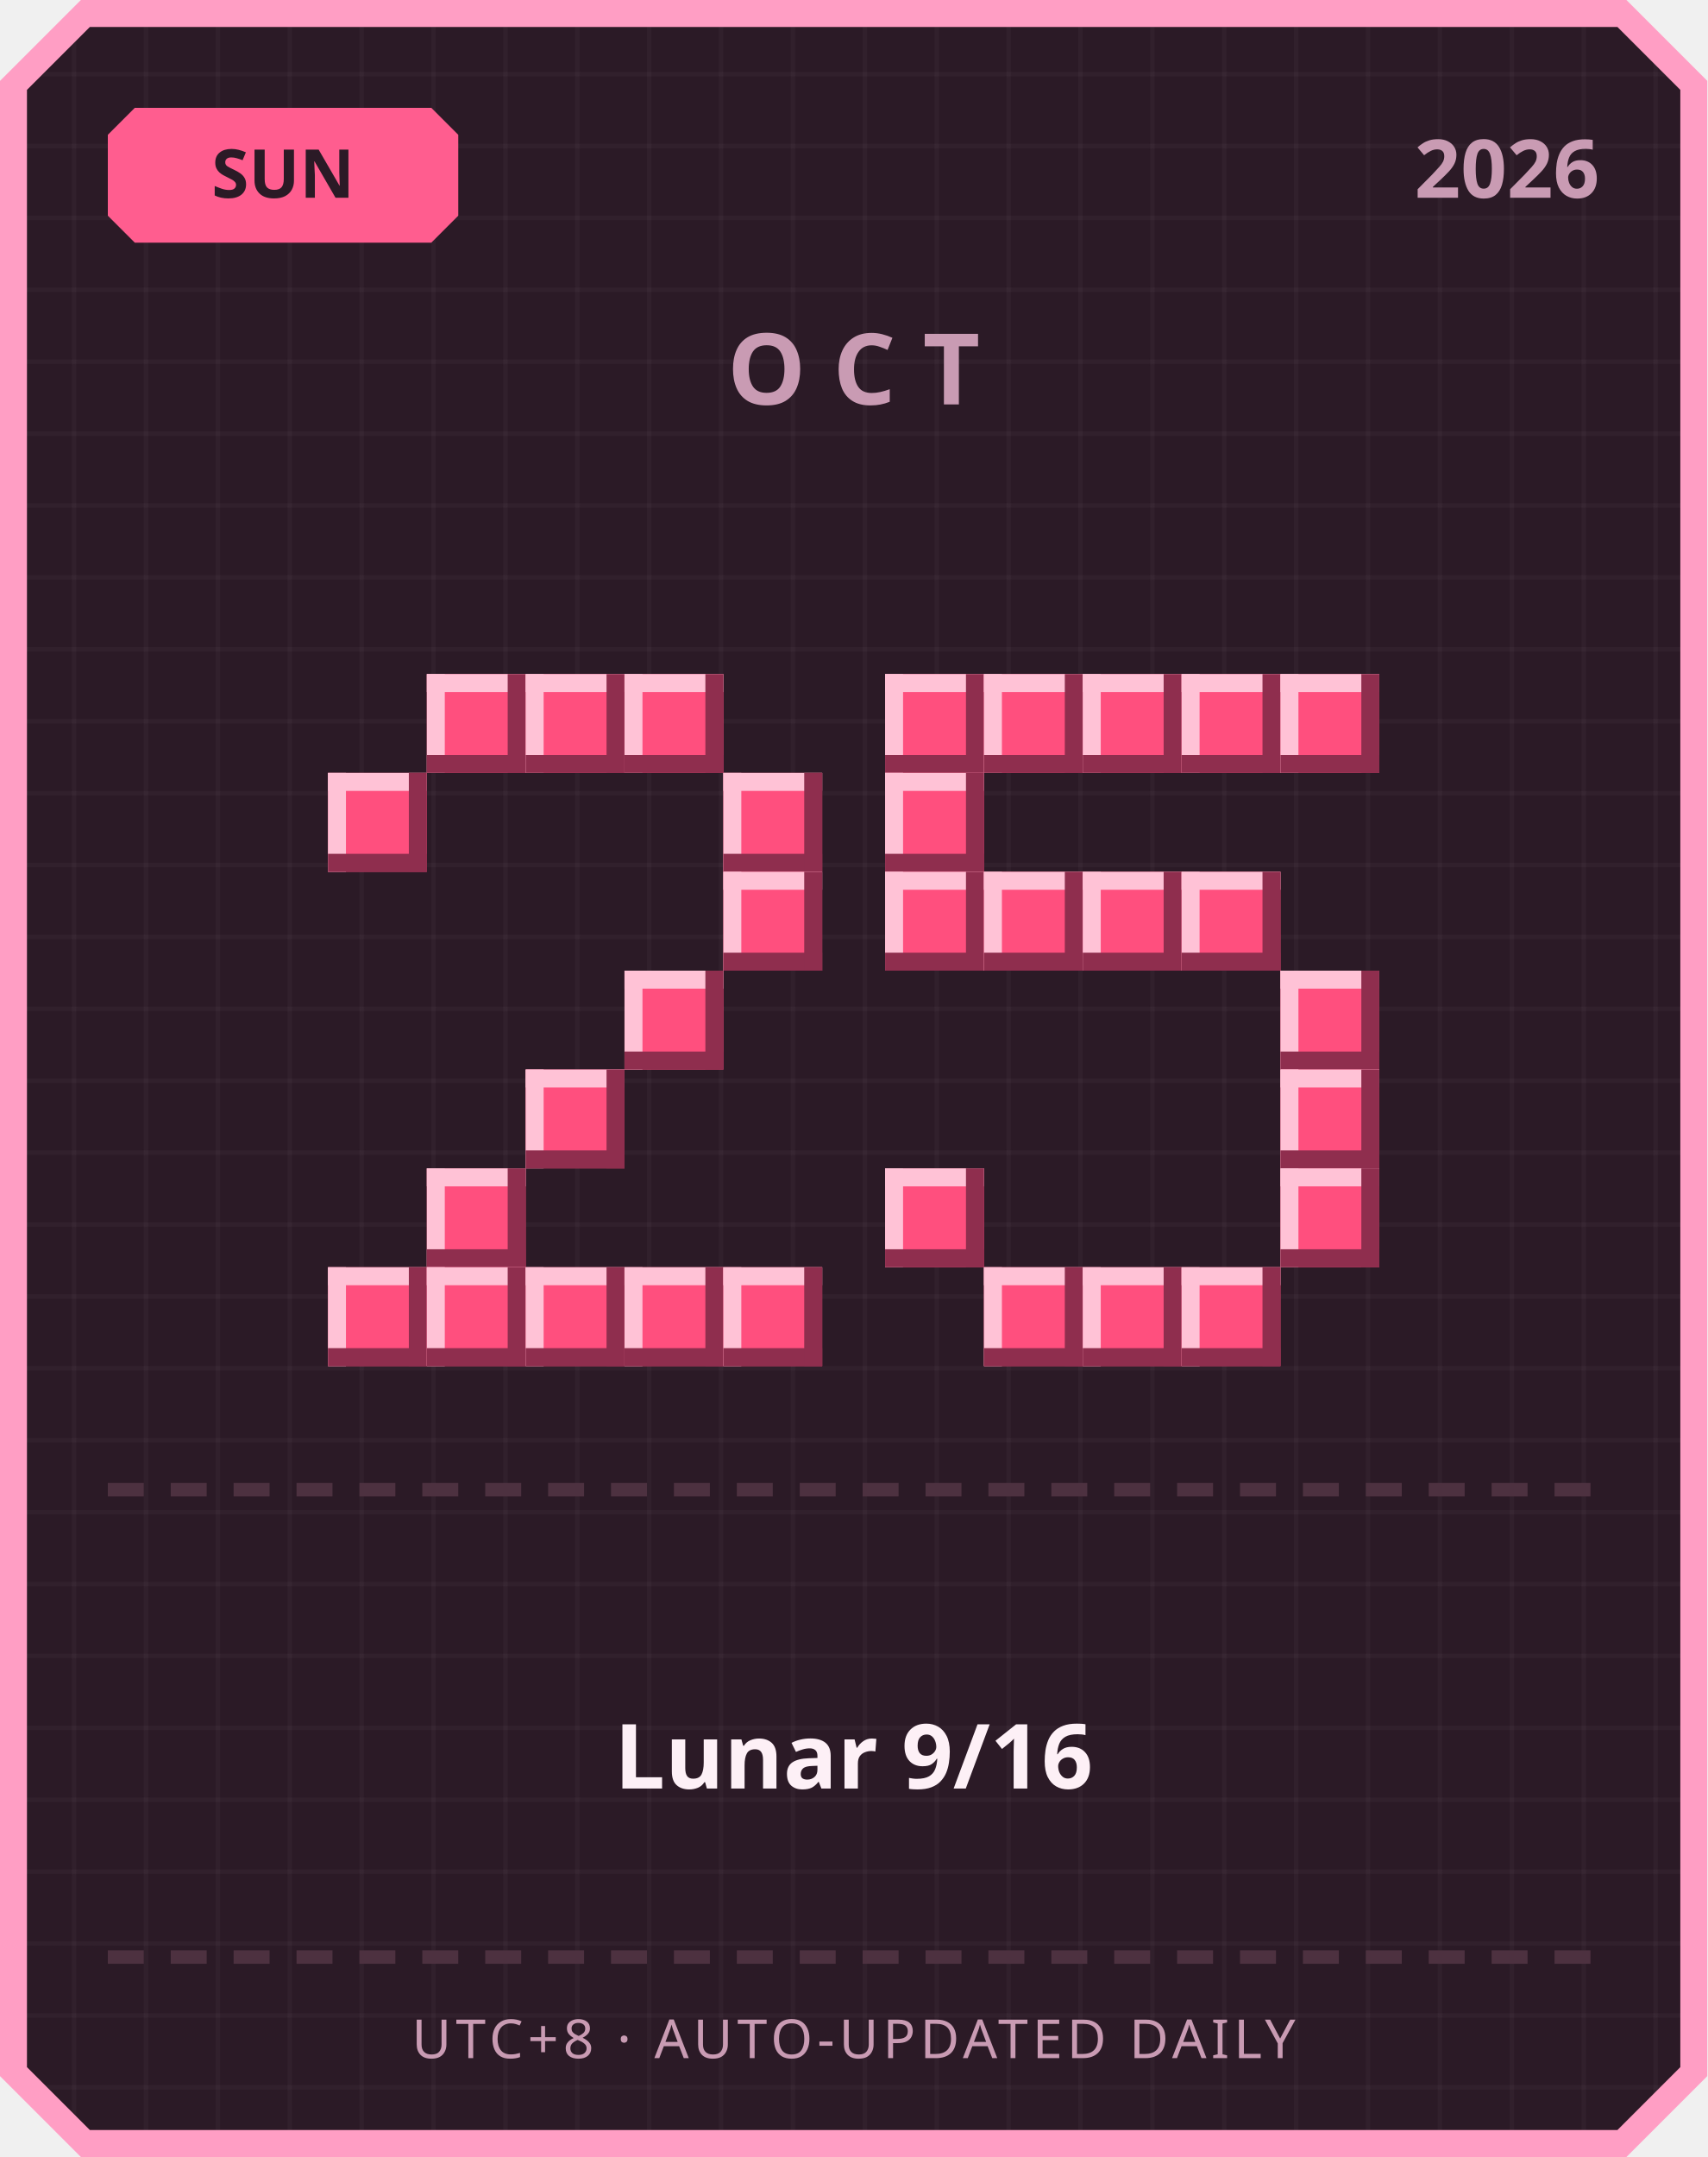
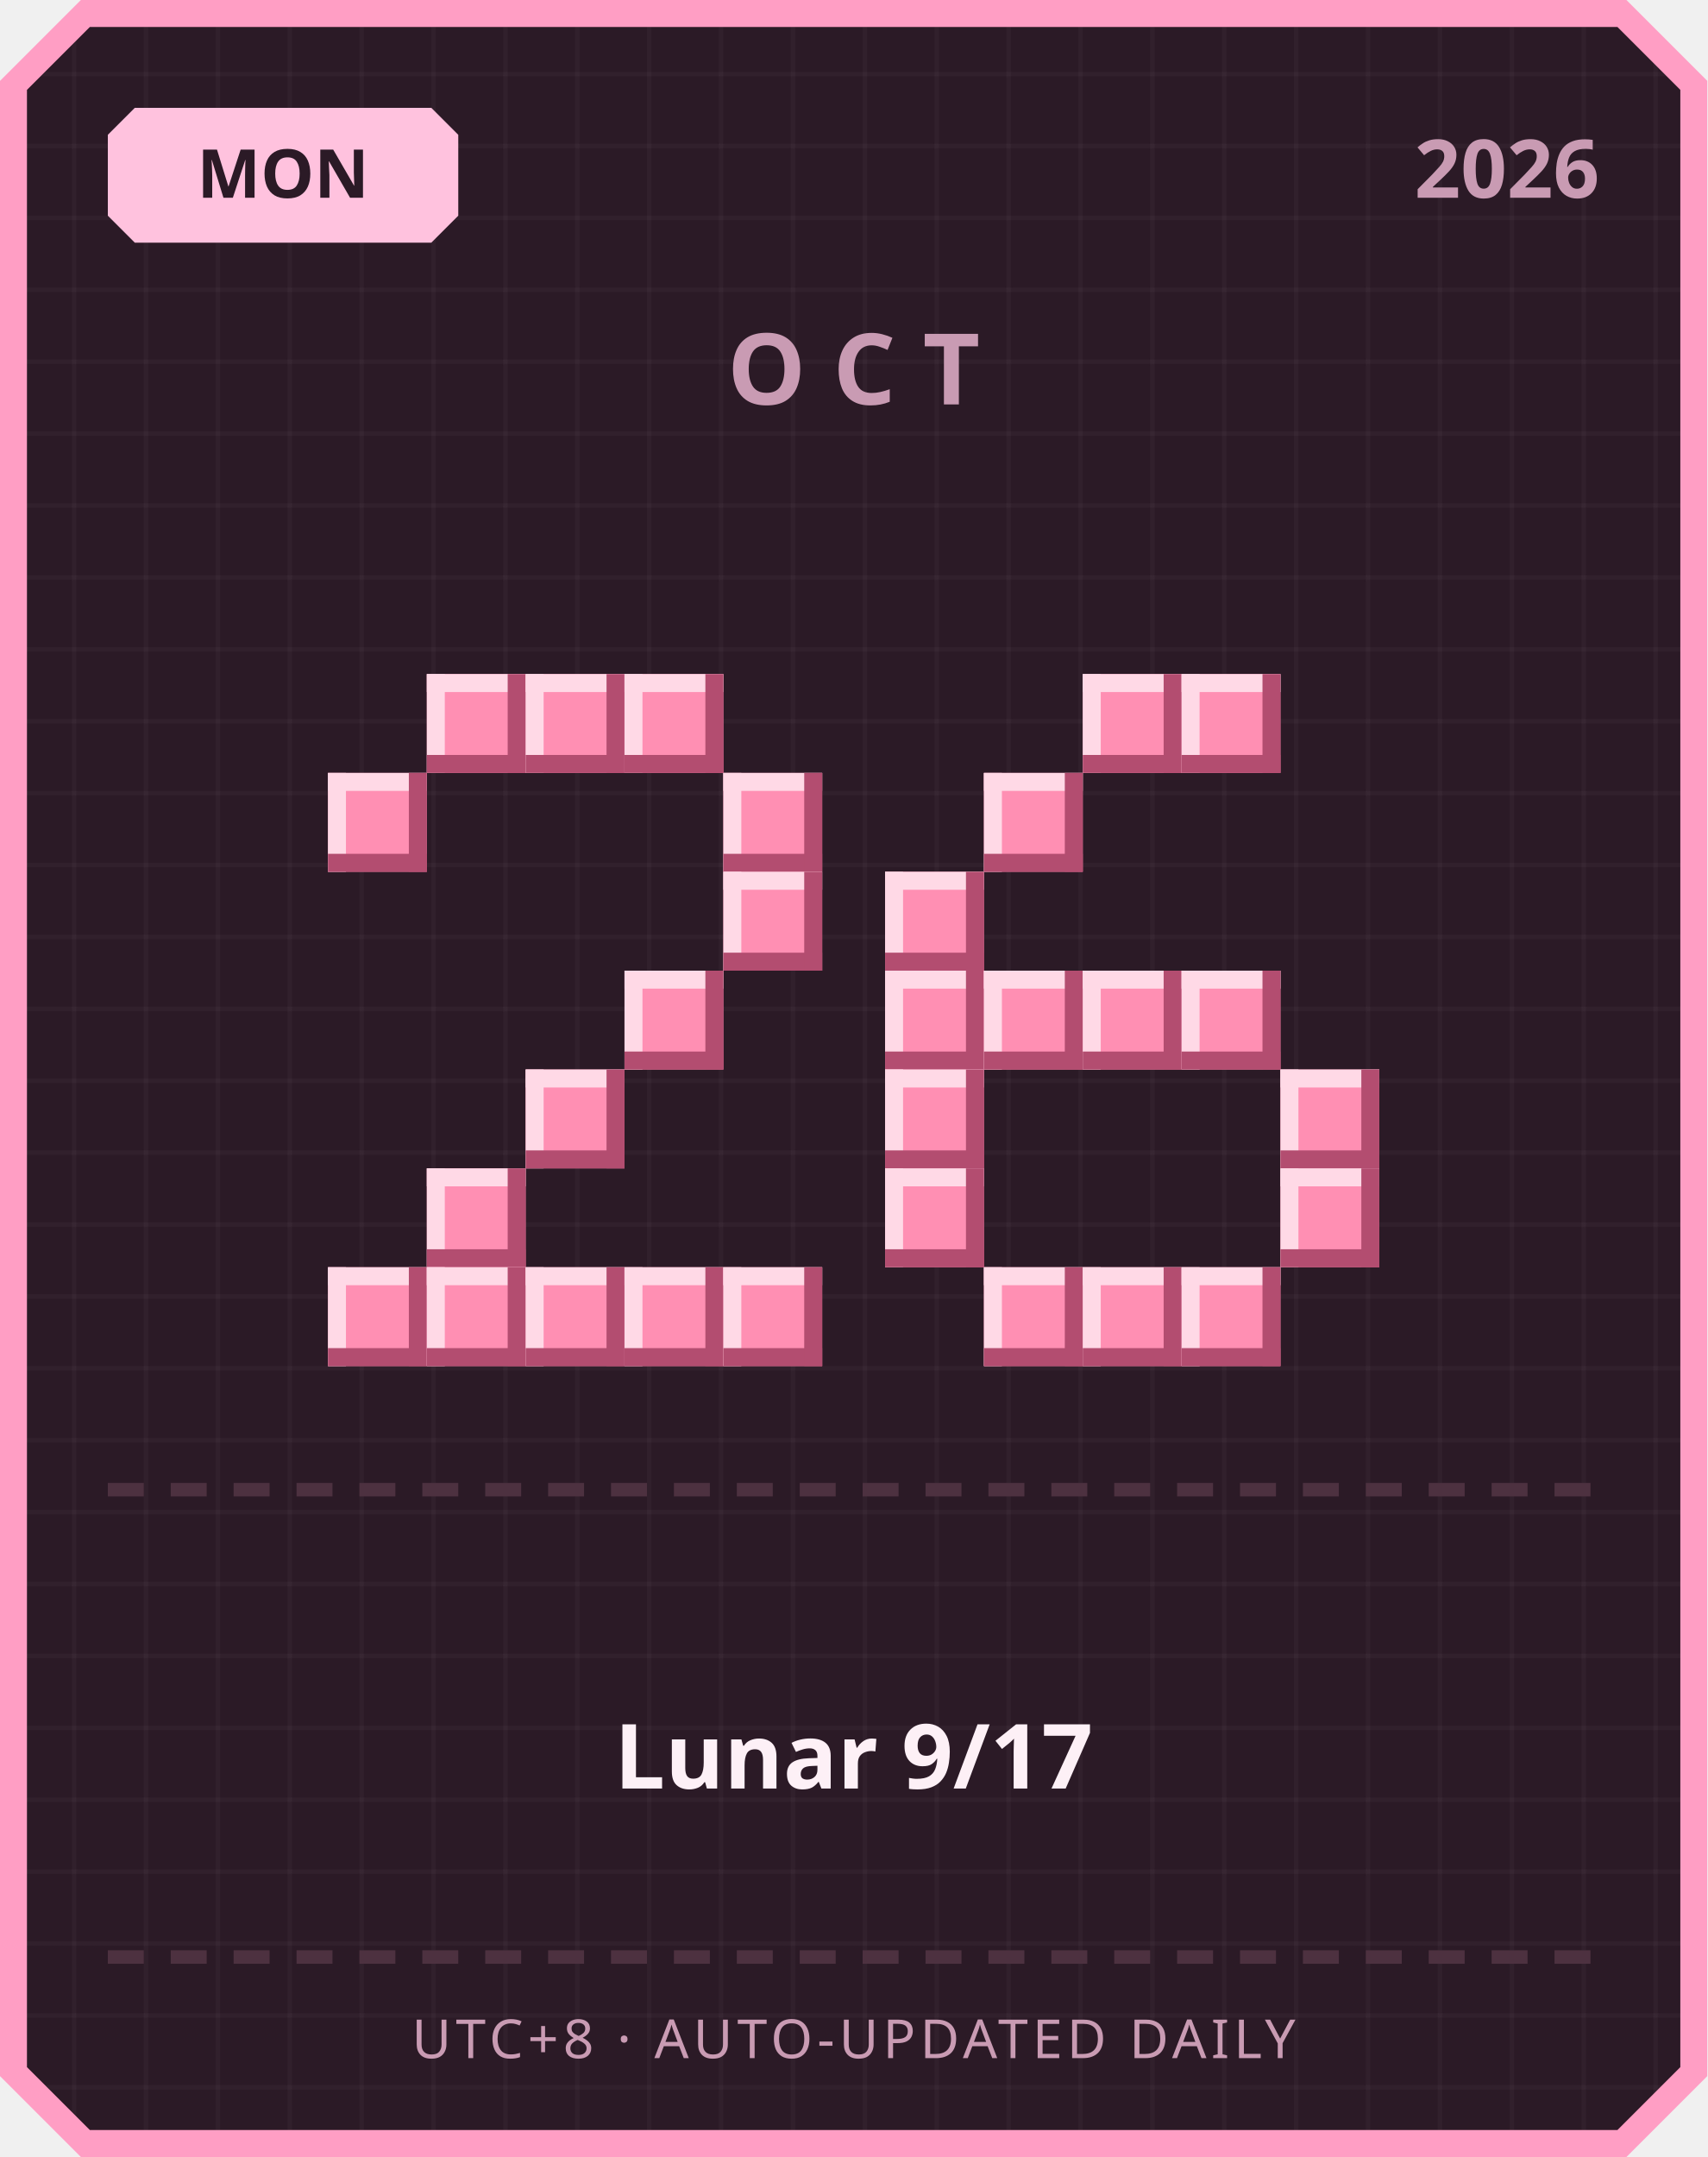
<svg xmlns="http://www.w3.org/2000/svg" width="380" height="480" viewBox="0 0 380 480">
  <defs>
    <pattern id="grid" width="16" height="16" patternUnits="userSpaceOnUse">
      <rect width="16" height="16" fill="#2b1a26" />
      <rect width="1" height="16" fill="#ffffff" opacity="0.03" />
      <rect width="16" height="1" fill="#ffffff" opacity="0.03" />
    </pattern>
  </defs>
  <path d="M 18,0 L 362,0 L 380,18 L 380,462 L 362,480 L 18,480 L 0,462 L 0,18 Z" fill="#ff9ec4" />
  <path d="M 20,6 L 360,6 L 374,20 L 374,460 L 360,474 L 20,474 L 6,460 L 6,20 Z" fill="url(#grid)" />
-   <path d="M 30,24 L 96,24 L 102,30 L 102,48 L 96,54 L 30,54 L 24,48 L 24,30 Z" fill="#ff5d8f" />
-   <text x="63" y="44" text-anchor="middle" font-family="'Segoe UI', sans-serif" font-size="15" font-weight="700" fill="#2b1a26">SUN</text>
+   <path d="M 30,24 L 96,24 L 102,30 L 102,48 L 96,54 L 30,54 L 24,48 L 24,30 Z" fill="#ffc2de" />
+   <text x="63" y="44" text-anchor="middle" font-family="'Segoe UI', sans-serif" font-size="15" font-weight="700" fill="#2b1a26">MON</text>
  <text x="356" y="44" text-anchor="end" font-family="'Segoe UI', sans-serif" font-size="18" font-weight="700" fill="#c99bb3">2026</text>
  <text x="190" y="90" text-anchor="middle" font-family="'Segoe UI', sans-serif" font-size="22" font-weight="700" letter-spacing="6" fill="#c99bb3">OCT</text>
-   <rect x="95" y="150" width="22" height="22" fill="#ff4f7e" />
-   <rect x="95" y="150" width="22" height="4" fill="#ffc2d6" />
-   <rect x="95" y="150" width="4" height="22" fill="#ffc2d6" />
-   <rect x="95" y="168" width="22" height="4" fill="#8f2e4e" />
-   <rect x="113" y="150" width="4" height="22" fill="#8f2e4e" />
-   <rect x="117" y="150" width="22" height="22" fill="#ff4f7e" />
-   <rect x="117" y="150" width="22" height="4" fill="#ffc2d6" />
-   <rect x="117" y="150" width="4" height="22" fill="#ffc2d6" />
-   <rect x="117" y="168" width="22" height="4" fill="#8f2e4e" />
-   <rect x="135" y="150" width="4" height="22" fill="#8f2e4e" />
-   <rect x="139" y="150" width="22" height="22" fill="#ff4f7e" />
-   <rect x="139" y="150" width="22" height="4" fill="#ffc2d6" />
-   <rect x="139" y="150" width="4" height="22" fill="#ffc2d6" />
-   <rect x="139" y="168" width="22" height="4" fill="#8f2e4e" />
-   <rect x="157" y="150" width="4" height="22" fill="#8f2e4e" />
-   <rect x="73" y="172" width="22" height="22" fill="#ff4f7e" />
-   <rect x="73" y="172" width="22" height="4" fill="#ffc2d6" />
-   <rect x="73" y="172" width="4" height="22" fill="#ffc2d6" />
-   <rect x="73" y="190" width="22" height="4" fill="#8f2e4e" />
-   <rect x="91" y="172" width="4" height="22" fill="#8f2e4e" />
-   <rect x="161" y="172" width="22" height="22" fill="#ff4f7e" />
-   <rect x="161" y="172" width="22" height="4" fill="#ffc2d6" />
-   <rect x="161" y="172" width="4" height="22" fill="#ffc2d6" />
-   <rect x="161" y="190" width="22" height="4" fill="#8f2e4e" />
-   <rect x="179" y="172" width="4" height="22" fill="#8f2e4e" />
-   <rect x="161" y="194" width="22" height="22" fill="#ff4f7e" />
-   <rect x="161" y="194" width="22" height="4" fill="#ffc2d6" />
-   <rect x="161" y="194" width="4" height="22" fill="#ffc2d6" />
-   <rect x="161" y="212" width="22" height="4" fill="#8f2e4e" />
-   <rect x="179" y="194" width="4" height="22" fill="#8f2e4e" />
-   <rect x="139" y="216" width="22" height="22" fill="#ff4f7e" />
-   <rect x="139" y="216" width="22" height="4" fill="#ffc2d6" />
-   <rect x="139" y="216" width="4" height="22" fill="#ffc2d6" />
-   <rect x="139" y="234" width="22" height="4" fill="#8f2e4e" />
-   <rect x="157" y="216" width="4" height="22" fill="#8f2e4e" />
-   <rect x="117" y="238" width="22" height="22" fill="#ff4f7e" />
-   <rect x="117" y="238" width="22" height="4" fill="#ffc2d6" />
-   <rect x="117" y="238" width="4" height="22" fill="#ffc2d6" />
-   <rect x="117" y="256" width="22" height="4" fill="#8f2e4e" />
-   <rect x="135" y="238" width="4" height="22" fill="#8f2e4e" />
-   <rect x="95" y="260" width="22" height="22" fill="#ff4f7e" />
-   <rect x="95" y="260" width="22" height="4" fill="#ffc2d6" />
-   <rect x="95" y="260" width="4" height="22" fill="#ffc2d6" />
-   <rect x="95" y="278" width="22" height="4" fill="#8f2e4e" />
-   <rect x="113" y="260" width="4" height="22" fill="#8f2e4e" />
-   <rect x="73" y="282" width="22" height="22" fill="#ff4f7e" />
-   <rect x="73" y="282" width="22" height="4" fill="#ffc2d6" />
-   <rect x="73" y="282" width="4" height="22" fill="#ffc2d6" />
-   <rect x="73" y="300" width="22" height="4" fill="#8f2e4e" />
-   <rect x="91" y="282" width="4" height="22" fill="#8f2e4e" />
-   <rect x="95" y="282" width="22" height="22" fill="#ff4f7e" />
-   <rect x="95" y="282" width="22" height="4" fill="#ffc2d6" />
-   <rect x="95" y="282" width="4" height="22" fill="#ffc2d6" />
-   <rect x="95" y="300" width="22" height="4" fill="#8f2e4e" />
-   <rect x="113" y="282" width="4" height="22" fill="#8f2e4e" />
-   <rect x="117" y="282" width="22" height="22" fill="#ff4f7e" />
-   <rect x="117" y="282" width="22" height="4" fill="#ffc2d6" />
-   <rect x="117" y="282" width="4" height="22" fill="#ffc2d6" />
-   <rect x="117" y="300" width="22" height="4" fill="#8f2e4e" />
-   <rect x="135" y="282" width="4" height="22" fill="#8f2e4e" />
-   <rect x="139" y="282" width="22" height="22" fill="#ff4f7e" />
-   <rect x="139" y="282" width="22" height="4" fill="#ffc2d6" />
-   <rect x="139" y="282" width="4" height="22" fill="#ffc2d6" />
-   <rect x="139" y="300" width="22" height="4" fill="#8f2e4e" />
-   <rect x="157" y="282" width="4" height="22" fill="#8f2e4e" />
-   <rect x="161" y="282" width="22" height="22" fill="#ff4f7e" />
-   <rect x="161" y="282" width="22" height="4" fill="#ffc2d6" />
-   <rect x="161" y="282" width="4" height="22" fill="#ffc2d6" />
-   <rect x="161" y="300" width="22" height="4" fill="#8f2e4e" />
-   <rect x="179" y="282" width="4" height="22" fill="#8f2e4e" />
-   <rect x="197" y="150" width="22" height="22" fill="#ff4f7e" />
-   <rect x="197" y="150" width="22" height="4" fill="#ffc2d6" />
-   <rect x="197" y="150" width="4" height="22" fill="#ffc2d6" />
-   <rect x="197" y="168" width="22" height="4" fill="#8f2e4e" />
-   <rect x="215" y="150" width="4" height="22" fill="#8f2e4e" />
-   <rect x="219" y="150" width="22" height="22" fill="#ff4f7e" />
-   <rect x="219" y="150" width="22" height="4" fill="#ffc2d6" />
-   <rect x="219" y="150" width="4" height="22" fill="#ffc2d6" />
-   <rect x="219" y="168" width="22" height="4" fill="#8f2e4e" />
-   <rect x="237" y="150" width="4" height="22" fill="#8f2e4e" />
-   <rect x="241" y="150" width="22" height="22" fill="#ff4f7e" />
-   <rect x="241" y="150" width="22" height="4" fill="#ffc2d6" />
-   <rect x="241" y="150" width="4" height="22" fill="#ffc2d6" />
-   <rect x="241" y="168" width="22" height="4" fill="#8f2e4e" />
-   <rect x="259" y="150" width="4" height="22" fill="#8f2e4e" />
-   <rect x="263" y="150" width="22" height="22" fill="#ff4f7e" />
-   <rect x="263" y="150" width="22" height="4" fill="#ffc2d6" />
-   <rect x="263" y="150" width="4" height="22" fill="#ffc2d6" />
-   <rect x="263" y="168" width="22" height="4" fill="#8f2e4e" />
-   <rect x="281" y="150" width="4" height="22" fill="#8f2e4e" />
-   <rect x="285" y="150" width="22" height="22" fill="#ff4f7e" />
-   <rect x="285" y="150" width="22" height="4" fill="#ffc2d6" />
-   <rect x="285" y="150" width="4" height="22" fill="#ffc2d6" />
-   <rect x="285" y="168" width="22" height="4" fill="#8f2e4e" />
-   <rect x="303" y="150" width="4" height="22" fill="#8f2e4e" />
-   <rect x="197" y="172" width="22" height="22" fill="#ff4f7e" />
-   <rect x="197" y="172" width="22" height="4" fill="#ffc2d6" />
-   <rect x="197" y="172" width="4" height="22" fill="#ffc2d6" />
-   <rect x="197" y="190" width="22" height="4" fill="#8f2e4e" />
-   <rect x="215" y="172" width="4" height="22" fill="#8f2e4e" />
-   <rect x="197" y="194" width="22" height="22" fill="#ff4f7e" />
-   <rect x="197" y="194" width="22" height="4" fill="#ffc2d6" />
-   <rect x="197" y="194" width="4" height="22" fill="#ffc2d6" />
-   <rect x="197" y="212" width="22" height="4" fill="#8f2e4e" />
-   <rect x="215" y="194" width="4" height="22" fill="#8f2e4e" />
-   <rect x="219" y="194" width="22" height="22" fill="#ff4f7e" />
-   <rect x="219" y="194" width="22" height="4" fill="#ffc2d6" />
-   <rect x="219" y="194" width="4" height="22" fill="#ffc2d6" />
-   <rect x="219" y="212" width="22" height="4" fill="#8f2e4e" />
-   <rect x="237" y="194" width="4" height="22" fill="#8f2e4e" />
-   <rect x="241" y="194" width="22" height="22" fill="#ff4f7e" />
-   <rect x="241" y="194" width="22" height="4" fill="#ffc2d6" />
-   <rect x="241" y="194" width="4" height="22" fill="#ffc2d6" />
-   <rect x="241" y="212" width="22" height="4" fill="#8f2e4e" />
-   <rect x="259" y="194" width="4" height="22" fill="#8f2e4e" />
-   <rect x="263" y="194" width="22" height="22" fill="#ff4f7e" />
-   <rect x="263" y="194" width="22" height="4" fill="#ffc2d6" />
-   <rect x="263" y="194" width="4" height="22" fill="#ffc2d6" />
-   <rect x="263" y="212" width="22" height="4" fill="#8f2e4e" />
-   <rect x="281" y="194" width="4" height="22" fill="#8f2e4e" />
-   <rect x="285" y="216" width="22" height="22" fill="#ff4f7e" />
-   <rect x="285" y="216" width="22" height="4" fill="#ffc2d6" />
-   <rect x="285" y="216" width="4" height="22" fill="#ffc2d6" />
-   <rect x="285" y="234" width="22" height="4" fill="#8f2e4e" />
-   <rect x="303" y="216" width="4" height="22" fill="#8f2e4e" />
-   <rect x="285" y="238" width="22" height="22" fill="#ff4f7e" />
-   <rect x="285" y="238" width="22" height="4" fill="#ffc2d6" />
-   <rect x="285" y="238" width="4" height="22" fill="#ffc2d6" />
-   <rect x="285" y="256" width="22" height="4" fill="#8f2e4e" />
-   <rect x="303" y="238" width="4" height="22" fill="#8f2e4e" />
-   <rect x="197" y="260" width="22" height="22" fill="#ff4f7e" />
-   <rect x="197" y="260" width="22" height="4" fill="#ffc2d6" />
-   <rect x="197" y="260" width="4" height="22" fill="#ffc2d6" />
-   <rect x="197" y="278" width="22" height="4" fill="#8f2e4e" />
-   <rect x="215" y="260" width="4" height="22" fill="#8f2e4e" />
-   <rect x="285" y="260" width="22" height="22" fill="#ff4f7e" />
-   <rect x="285" y="260" width="22" height="4" fill="#ffc2d6" />
-   <rect x="285" y="260" width="4" height="22" fill="#ffc2d6" />
-   <rect x="285" y="278" width="22" height="4" fill="#8f2e4e" />
-   <rect x="303" y="260" width="4" height="22" fill="#8f2e4e" />
-   <rect x="219" y="282" width="22" height="22" fill="#ff4f7e" />
-   <rect x="219" y="282" width="22" height="4" fill="#ffc2d6" />
-   <rect x="219" y="282" width="4" height="22" fill="#ffc2d6" />
-   <rect x="219" y="300" width="22" height="4" fill="#8f2e4e" />
-   <rect x="237" y="282" width="4" height="22" fill="#8f2e4e" />
-   <rect x="241" y="282" width="22" height="22" fill="#ff4f7e" />
-   <rect x="241" y="282" width="22" height="4" fill="#ffc2d6" />
-   <rect x="241" y="282" width="4" height="22" fill="#ffc2d6" />
-   <rect x="241" y="300" width="22" height="4" fill="#8f2e4e" />
-   <rect x="259" y="282" width="4" height="22" fill="#8f2e4e" />
-   <rect x="263" y="282" width="22" height="22" fill="#ff4f7e" />
-   <rect x="263" y="282" width="22" height="4" fill="#ffc2d6" />
-   <rect x="263" y="282" width="4" height="22" fill="#ffc2d6" />
-   <rect x="263" y="300" width="22" height="4" fill="#8f2e4e" />
-   <rect x="281" y="282" width="4" height="22" fill="#8f2e4e" />
+   <rect x="95" y="150" width="22" height="22" fill="#ff8fb3" />
+   <rect x="95" y="150" width="22" height="4" fill="#ffd9e6" />
+   <rect x="95" y="150" width="4" height="22" fill="#ffd9e6" />
+   <rect x="95" y="168" width="22" height="4" fill="#b34d70" />
+   <rect x="113" y="150" width="4" height="22" fill="#b34d70" />
+   <rect x="117" y="150" width="22" height="22" fill="#ff8fb3" />
+   <rect x="117" y="150" width="22" height="4" fill="#ffd9e6" />
+   <rect x="117" y="150" width="4" height="22" fill="#ffd9e6" />
+   <rect x="117" y="168" width="22" height="4" fill="#b34d70" />
+   <rect x="135" y="150" width="4" height="22" fill="#b34d70" />
+   <rect x="139" y="150" width="22" height="22" fill="#ff8fb3" />
+   <rect x="139" y="150" width="22" height="4" fill="#ffd9e6" />
+   <rect x="139" y="150" width="4" height="22" fill="#ffd9e6" />
+   <rect x="139" y="168" width="22" height="4" fill="#b34d70" />
+   <rect x="157" y="150" width="4" height="22" fill="#b34d70" />
+   <rect x="73" y="172" width="22" height="22" fill="#ff8fb3" />
+   <rect x="73" y="172" width="22" height="4" fill="#ffd9e6" />
+   <rect x="73" y="172" width="4" height="22" fill="#ffd9e6" />
+   <rect x="73" y="190" width="22" height="4" fill="#b34d70" />
+   <rect x="91" y="172" width="4" height="22" fill="#b34d70" />
+   <rect x="161" y="172" width="22" height="22" fill="#ff8fb3" />
+   <rect x="161" y="172" width="22" height="4" fill="#ffd9e6" />
+   <rect x="161" y="172" width="4" height="22" fill="#ffd9e6" />
+   <rect x="161" y="190" width="22" height="4" fill="#b34d70" />
+   <rect x="179" y="172" width="4" height="22" fill="#b34d70" />
+   <rect x="161" y="194" width="22" height="22" fill="#ff8fb3" />
+   <rect x="161" y="194" width="22" height="4" fill="#ffd9e6" />
+   <rect x="161" y="194" width="4" height="22" fill="#ffd9e6" />
+   <rect x="161" y="212" width="22" height="4" fill="#b34d70" />
+   <rect x="179" y="194" width="4" height="22" fill="#b34d70" />
+   <rect x="139" y="216" width="22" height="22" fill="#ff8fb3" />
+   <rect x="139" y="216" width="22" height="4" fill="#ffd9e6" />
+   <rect x="139" y="216" width="4" height="22" fill="#ffd9e6" />
+   <rect x="139" y="234" width="22" height="4" fill="#b34d70" />
+   <rect x="157" y="216" width="4" height="22" fill="#b34d70" />
+   <rect x="117" y="238" width="22" height="22" fill="#ff8fb3" />
+   <rect x="117" y="238" width="22" height="4" fill="#ffd9e6" />
+   <rect x="117" y="238" width="4" height="22" fill="#ffd9e6" />
+   <rect x="117" y="256" width="22" height="4" fill="#b34d70" />
+   <rect x="135" y="238" width="4" height="22" fill="#b34d70" />
+   <rect x="95" y="260" width="22" height="22" fill="#ff8fb3" />
+   <rect x="95" y="260" width="22" height="4" fill="#ffd9e6" />
+   <rect x="95" y="260" width="4" height="22" fill="#ffd9e6" />
+   <rect x="95" y="278" width="22" height="4" fill="#b34d70" />
+   <rect x="113" y="260" width="4" height="22" fill="#b34d70" />
+   <rect x="73" y="282" width="22" height="22" fill="#ff8fb3" />
+   <rect x="73" y="282" width="22" height="4" fill="#ffd9e6" />
+   <rect x="73" y="282" width="4" height="22" fill="#ffd9e6" />
+   <rect x="73" y="300" width="22" height="4" fill="#b34d70" />
+   <rect x="91" y="282" width="4" height="22" fill="#b34d70" />
+   <rect x="95" y="282" width="22" height="22" fill="#ff8fb3" />
+   <rect x="95" y="282" width="22" height="4" fill="#ffd9e6" />
+   <rect x="95" y="282" width="4" height="22" fill="#ffd9e6" />
+   <rect x="95" y="300" width="22" height="4" fill="#b34d70" />
+   <rect x="113" y="282" width="4" height="22" fill="#b34d70" />
+   <rect x="117" y="282" width="22" height="22" fill="#ff8fb3" />
+   <rect x="117" y="282" width="22" height="4" fill="#ffd9e6" />
+   <rect x="117" y="282" width="4" height="22" fill="#ffd9e6" />
+   <rect x="117" y="300" width="22" height="4" fill="#b34d70" />
+   <rect x="135" y="282" width="4" height="22" fill="#b34d70" />
+   <rect x="139" y="282" width="22" height="22" fill="#ff8fb3" />
+   <rect x="139" y="282" width="22" height="4" fill="#ffd9e6" />
+   <rect x="139" y="282" width="4" height="22" fill="#ffd9e6" />
+   <rect x="139" y="300" width="22" height="4" fill="#b34d70" />
+   <rect x="157" y="282" width="4" height="22" fill="#b34d70" />
+   <rect x="161" y="282" width="22" height="22" fill="#ff8fb3" />
+   <rect x="161" y="282" width="22" height="4" fill="#ffd9e6" />
+   <rect x="161" y="282" width="4" height="22" fill="#ffd9e6" />
+   <rect x="161" y="300" width="22" height="4" fill="#b34d70" />
+   <rect x="179" y="282" width="4" height="22" fill="#b34d70" />
+   <rect x="241" y="150" width="22" height="22" fill="#ff8fb3" />
+   <rect x="241" y="150" width="22" height="4" fill="#ffd9e6" />
+   <rect x="241" y="150" width="4" height="22" fill="#ffd9e6" />
+   <rect x="241" y="168" width="22" height="4" fill="#b34d70" />
+   <rect x="259" y="150" width="4" height="22" fill="#b34d70" />
+   <rect x="263" y="150" width="22" height="22" fill="#ff8fb3" />
+   <rect x="263" y="150" width="22" height="4" fill="#ffd9e6" />
+   <rect x="263" y="150" width="4" height="22" fill="#ffd9e6" />
+   <rect x="263" y="168" width="22" height="4" fill="#b34d70" />
+   <rect x="281" y="150" width="4" height="22" fill="#b34d70" />
+   <rect x="219" y="172" width="22" height="22" fill="#ff8fb3" />
+   <rect x="219" y="172" width="22" height="4" fill="#ffd9e6" />
+   <rect x="219" y="172" width="4" height="22" fill="#ffd9e6" />
+   <rect x="219" y="190" width="22" height="4" fill="#b34d70" />
+   <rect x="237" y="172" width="4" height="22" fill="#b34d70" />
+   <rect x="197" y="194" width="22" height="22" fill="#ff8fb3" />
+   <rect x="197" y="194" width="22" height="4" fill="#ffd9e6" />
+   <rect x="197" y="194" width="4" height="22" fill="#ffd9e6" />
+   <rect x="197" y="212" width="22" height="4" fill="#b34d70" />
+   <rect x="215" y="194" width="4" height="22" fill="#b34d70" />
+   <rect x="197" y="216" width="22" height="22" fill="#ff8fb3" />
+   <rect x="197" y="216" width="22" height="4" fill="#ffd9e6" />
+   <rect x="197" y="216" width="4" height="22" fill="#ffd9e6" />
+   <rect x="197" y="234" width="22" height="4" fill="#b34d70" />
+   <rect x="215" y="216" width="4" height="22" fill="#b34d70" />
+   <rect x="219" y="216" width="22" height="22" fill="#ff8fb3" />
+   <rect x="219" y="216" width="22" height="4" fill="#ffd9e6" />
+   <rect x="219" y="216" width="4" height="22" fill="#ffd9e6" />
+   <rect x="219" y="234" width="22" height="4" fill="#b34d70" />
+   <rect x="237" y="216" width="4" height="22" fill="#b34d70" />
+   <rect x="241" y="216" width="22" height="22" fill="#ff8fb3" />
+   <rect x="241" y="216" width="22" height="4" fill="#ffd9e6" />
+   <rect x="241" y="216" width="4" height="22" fill="#ffd9e6" />
+   <rect x="241" y="234" width="22" height="4" fill="#b34d70" />
+   <rect x="259" y="216" width="4" height="22" fill="#b34d70" />
+   <rect x="263" y="216" width="22" height="22" fill="#ff8fb3" />
+   <rect x="263" y="216" width="22" height="4" fill="#ffd9e6" />
+   <rect x="263" y="216" width="4" height="22" fill="#ffd9e6" />
+   <rect x="263" y="234" width="22" height="4" fill="#b34d70" />
+   <rect x="281" y="216" width="4" height="22" fill="#b34d70" />
+   <rect x="197" y="238" width="22" height="22" fill="#ff8fb3" />
+   <rect x="197" y="238" width="22" height="4" fill="#ffd9e6" />
+   <rect x="197" y="238" width="4" height="22" fill="#ffd9e6" />
+   <rect x="197" y="256" width="22" height="4" fill="#b34d70" />
+   <rect x="215" y="238" width="4" height="22" fill="#b34d70" />
+   <rect x="285" y="238" width="22" height="22" fill="#ff8fb3" />
+   <rect x="285" y="238" width="22" height="4" fill="#ffd9e6" />
+   <rect x="285" y="238" width="4" height="22" fill="#ffd9e6" />
+   <rect x="285" y="256" width="22" height="4" fill="#b34d70" />
+   <rect x="303" y="238" width="4" height="22" fill="#b34d70" />
+   <rect x="197" y="260" width="22" height="22" fill="#ff8fb3" />
+   <rect x="197" y="260" width="22" height="4" fill="#ffd9e6" />
+   <rect x="197" y="260" width="4" height="22" fill="#ffd9e6" />
+   <rect x="197" y="278" width="22" height="4" fill="#b34d70" />
+   <rect x="215" y="260" width="4" height="22" fill="#b34d70" />
+   <rect x="285" y="260" width="22" height="22" fill="#ff8fb3" />
+   <rect x="285" y="260" width="22" height="4" fill="#ffd9e6" />
+   <rect x="285" y="260" width="4" height="22" fill="#ffd9e6" />
+   <rect x="285" y="278" width="22" height="4" fill="#b34d70" />
+   <rect x="303" y="260" width="4" height="22" fill="#b34d70" />
+   <rect x="219" y="282" width="22" height="22" fill="#ff8fb3" />
+   <rect x="219" y="282" width="22" height="4" fill="#ffd9e6" />
+   <rect x="219" y="282" width="4" height="22" fill="#ffd9e6" />
+   <rect x="219" y="300" width="22" height="4" fill="#b34d70" />
+   <rect x="237" y="282" width="4" height="22" fill="#b34d70" />
+   <rect x="241" y="282" width="22" height="22" fill="#ff8fb3" />
+   <rect x="241" y="282" width="22" height="4" fill="#ffd9e6" />
+   <rect x="241" y="282" width="4" height="22" fill="#ffd9e6" />
+   <rect x="241" y="300" width="22" height="4" fill="#b34d70" />
+   <rect x="259" y="282" width="4" height="22" fill="#b34d70" />
+   <rect x="263" y="282" width="22" height="22" fill="#ff8fb3" />
+   <rect x="263" y="282" width="22" height="4" fill="#ffd9e6" />
+   <rect x="263" y="282" width="4" height="22" fill="#ffd9e6" />
+   <rect x="263" y="300" width="22" height="4" fill="#b34d70" />
+   <rect x="281" y="282" width="4" height="22" fill="#b34d70" />
  <rect x="24" y="330" width="8" height="3" fill="#4d3140" />
  <rect x="38" y="330" width="8" height="3" fill="#4d3140" />
  <rect x="52" y="330" width="8" height="3" fill="#4d3140" />
  <rect x="66" y="330" width="8" height="3" fill="#4d3140" />
  <rect x="80" y="330" width="8" height="3" fill="#4d3140" />
  <rect x="94" y="330" width="8" height="3" fill="#4d3140" />
  <rect x="108" y="330" width="8" height="3" fill="#4d3140" />
  <rect x="122" y="330" width="8" height="3" fill="#4d3140" />
  <rect x="136" y="330" width="8" height="3" fill="#4d3140" />
  <rect x="150" y="330" width="8" height="3" fill="#4d3140" />
  <rect x="164" y="330" width="8" height="3" fill="#4d3140" />
  <rect x="178" y="330" width="8" height="3" fill="#4d3140" />
  <rect x="192" y="330" width="8" height="3" fill="#4d3140" />
  <rect x="206" y="330" width="8" height="3" fill="#4d3140" />
  <rect x="220" y="330" width="8" height="3" fill="#4d3140" />
  <rect x="234" y="330" width="8" height="3" fill="#4d3140" />
  <rect x="248" y="330" width="8" height="3" fill="#4d3140" />
  <rect x="262" y="330" width="8" height="3" fill="#4d3140" />
  <rect x="276" y="330" width="8" height="3" fill="#4d3140" />
  <rect x="290" y="330" width="8" height="3" fill="#4d3140" />
  <rect x="304" y="330" width="8" height="3" fill="#4d3140" />
  <rect x="318" y="330" width="8" height="3" fill="#4d3140" />
  <rect x="332" y="330" width="8" height="3" fill="#4d3140" />
  <rect x="346" y="330" width="8" height="3" fill="#4d3140" />
-   <text x="190" y="398" text-anchor="middle" font-family="'Segoe UI', 'Microsoft JhengHei', sans-serif" font-size="20" font-weight="700" fill="#fdf0f6">Lunar 9/16</text>
+   <text x="190" y="398" text-anchor="middle" font-family="'Segoe UI', 'Microsoft JhengHei', sans-serif" font-size="20" font-weight="700" fill="#fdf0f6">Lunar 9/17</text>
  <rect x="24" y="434" width="8" height="3" fill="#4d3140" />
  <rect x="38" y="434" width="8" height="3" fill="#4d3140" />
  <rect x="52" y="434" width="8" height="3" fill="#4d3140" />
  <rect x="66" y="434" width="8" height="3" fill="#4d3140" />
  <rect x="80" y="434" width="8" height="3" fill="#4d3140" />
  <rect x="94" y="434" width="8" height="3" fill="#4d3140" />
  <rect x="108" y="434" width="8" height="3" fill="#4d3140" />
  <rect x="122" y="434" width="8" height="3" fill="#4d3140" />
  <rect x="136" y="434" width="8" height="3" fill="#4d3140" />
  <rect x="150" y="434" width="8" height="3" fill="#4d3140" />
  <rect x="164" y="434" width="8" height="3" fill="#4d3140" />
  <rect x="178" y="434" width="8" height="3" fill="#4d3140" />
  <rect x="192" y="434" width="8" height="3" fill="#4d3140" />
  <rect x="206" y="434" width="8" height="3" fill="#4d3140" />
  <rect x="220" y="434" width="8" height="3" fill="#4d3140" />
  <rect x="234" y="434" width="8" height="3" fill="#4d3140" />
  <rect x="248" y="434" width="8" height="3" fill="#4d3140" />
  <rect x="262" y="434" width="8" height="3" fill="#4d3140" />
  <rect x="276" y="434" width="8" height="3" fill="#4d3140" />
  <rect x="290" y="434" width="8" height="3" fill="#4d3140" />
  <rect x="304" y="434" width="8" height="3" fill="#4d3140" />
  <rect x="318" y="434" width="8" height="3" fill="#4d3140" />
  <rect x="332" y="434" width="8" height="3" fill="#4d3140" />
  <rect x="346" y="434" width="8" height="3" fill="#4d3140" />
  <text x="190" y="458" text-anchor="middle" font-family="'Segoe UI', sans-serif" font-size="12" letter-spacing="1" fill="#c99bb3">UTC+8 · AUTO-UPDATED DAILY</text>
</svg>
